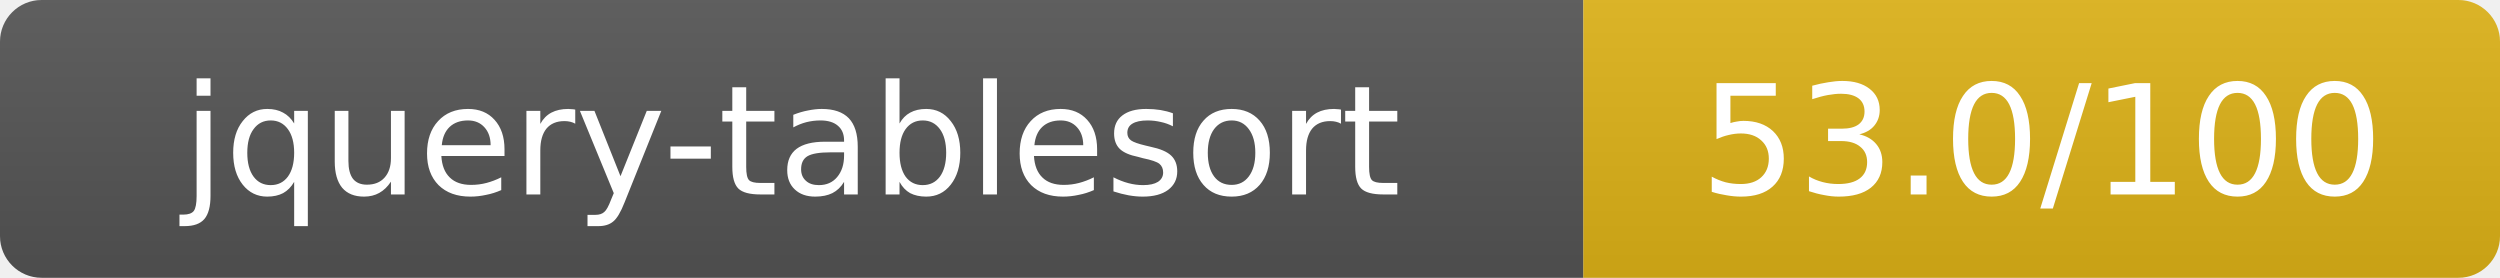
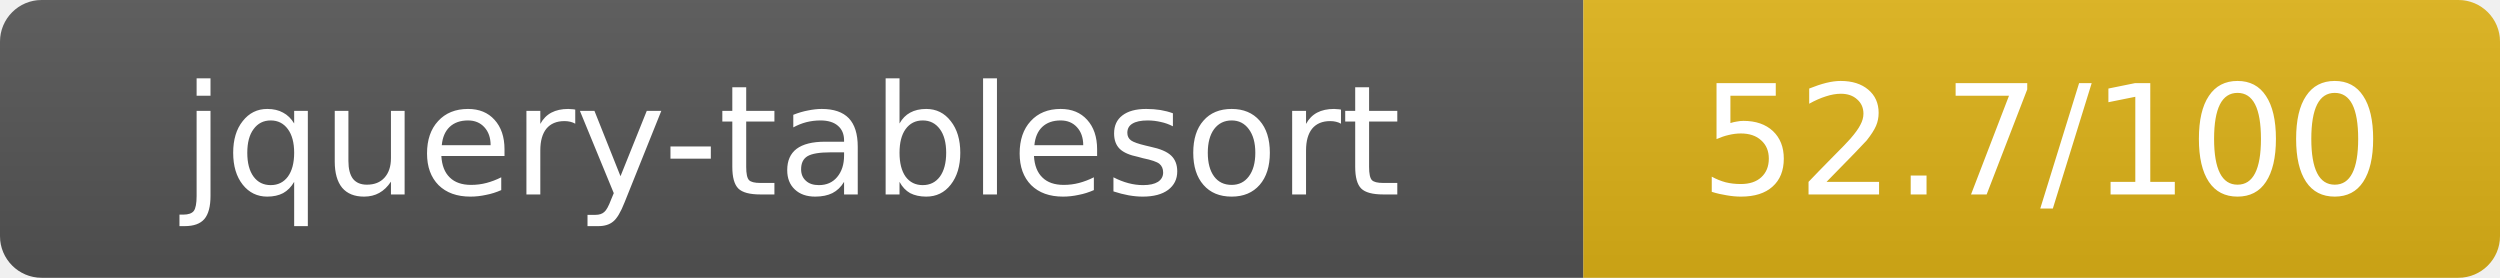
- <svg xmlns="http://www.w3.org/2000/svg" width="180" height="20" role="img" aria-label="jquery-tablesort: 53.0/100">
+ <svg xmlns="http://www.w3.org/2000/svg" width="180" height="20" role="img" aria-label="jquery-tablesort: 52.7/100">
  <linearGradient id="s" x2="0" y2="100%">
    <stop offset="0" stop-color="#bbb" stop-opacity=".1" />
    <stop offset="1" stop-opacity=".1" />
  </linearGradient>
  <clipPath id="r">
    <rect width="180" height="20" rx="3" fill="#fff" />
  </clipPath>
  <g clip-path="url(#r)">
    <rect width="114" height="20" fill="#555" />
    <rect x="114" width="66" height="20" fill="#dfb317" />
    <rect width="180" height="20" fill="url(#s)" />
  </g>
  <g fill="#fff" text-anchor="middle" font-family="Verdana,Geneva,DejaVu Sans,sans-serif" text-rendering="geometricPrecision" font-size="11">
    <text x="57" y="14">jquery-tablesort</text>
-     <text x="147" y="14">53.0/100</text>
+     <text x="147" y="14">52.7/100</text>
  </g>
</svg>
